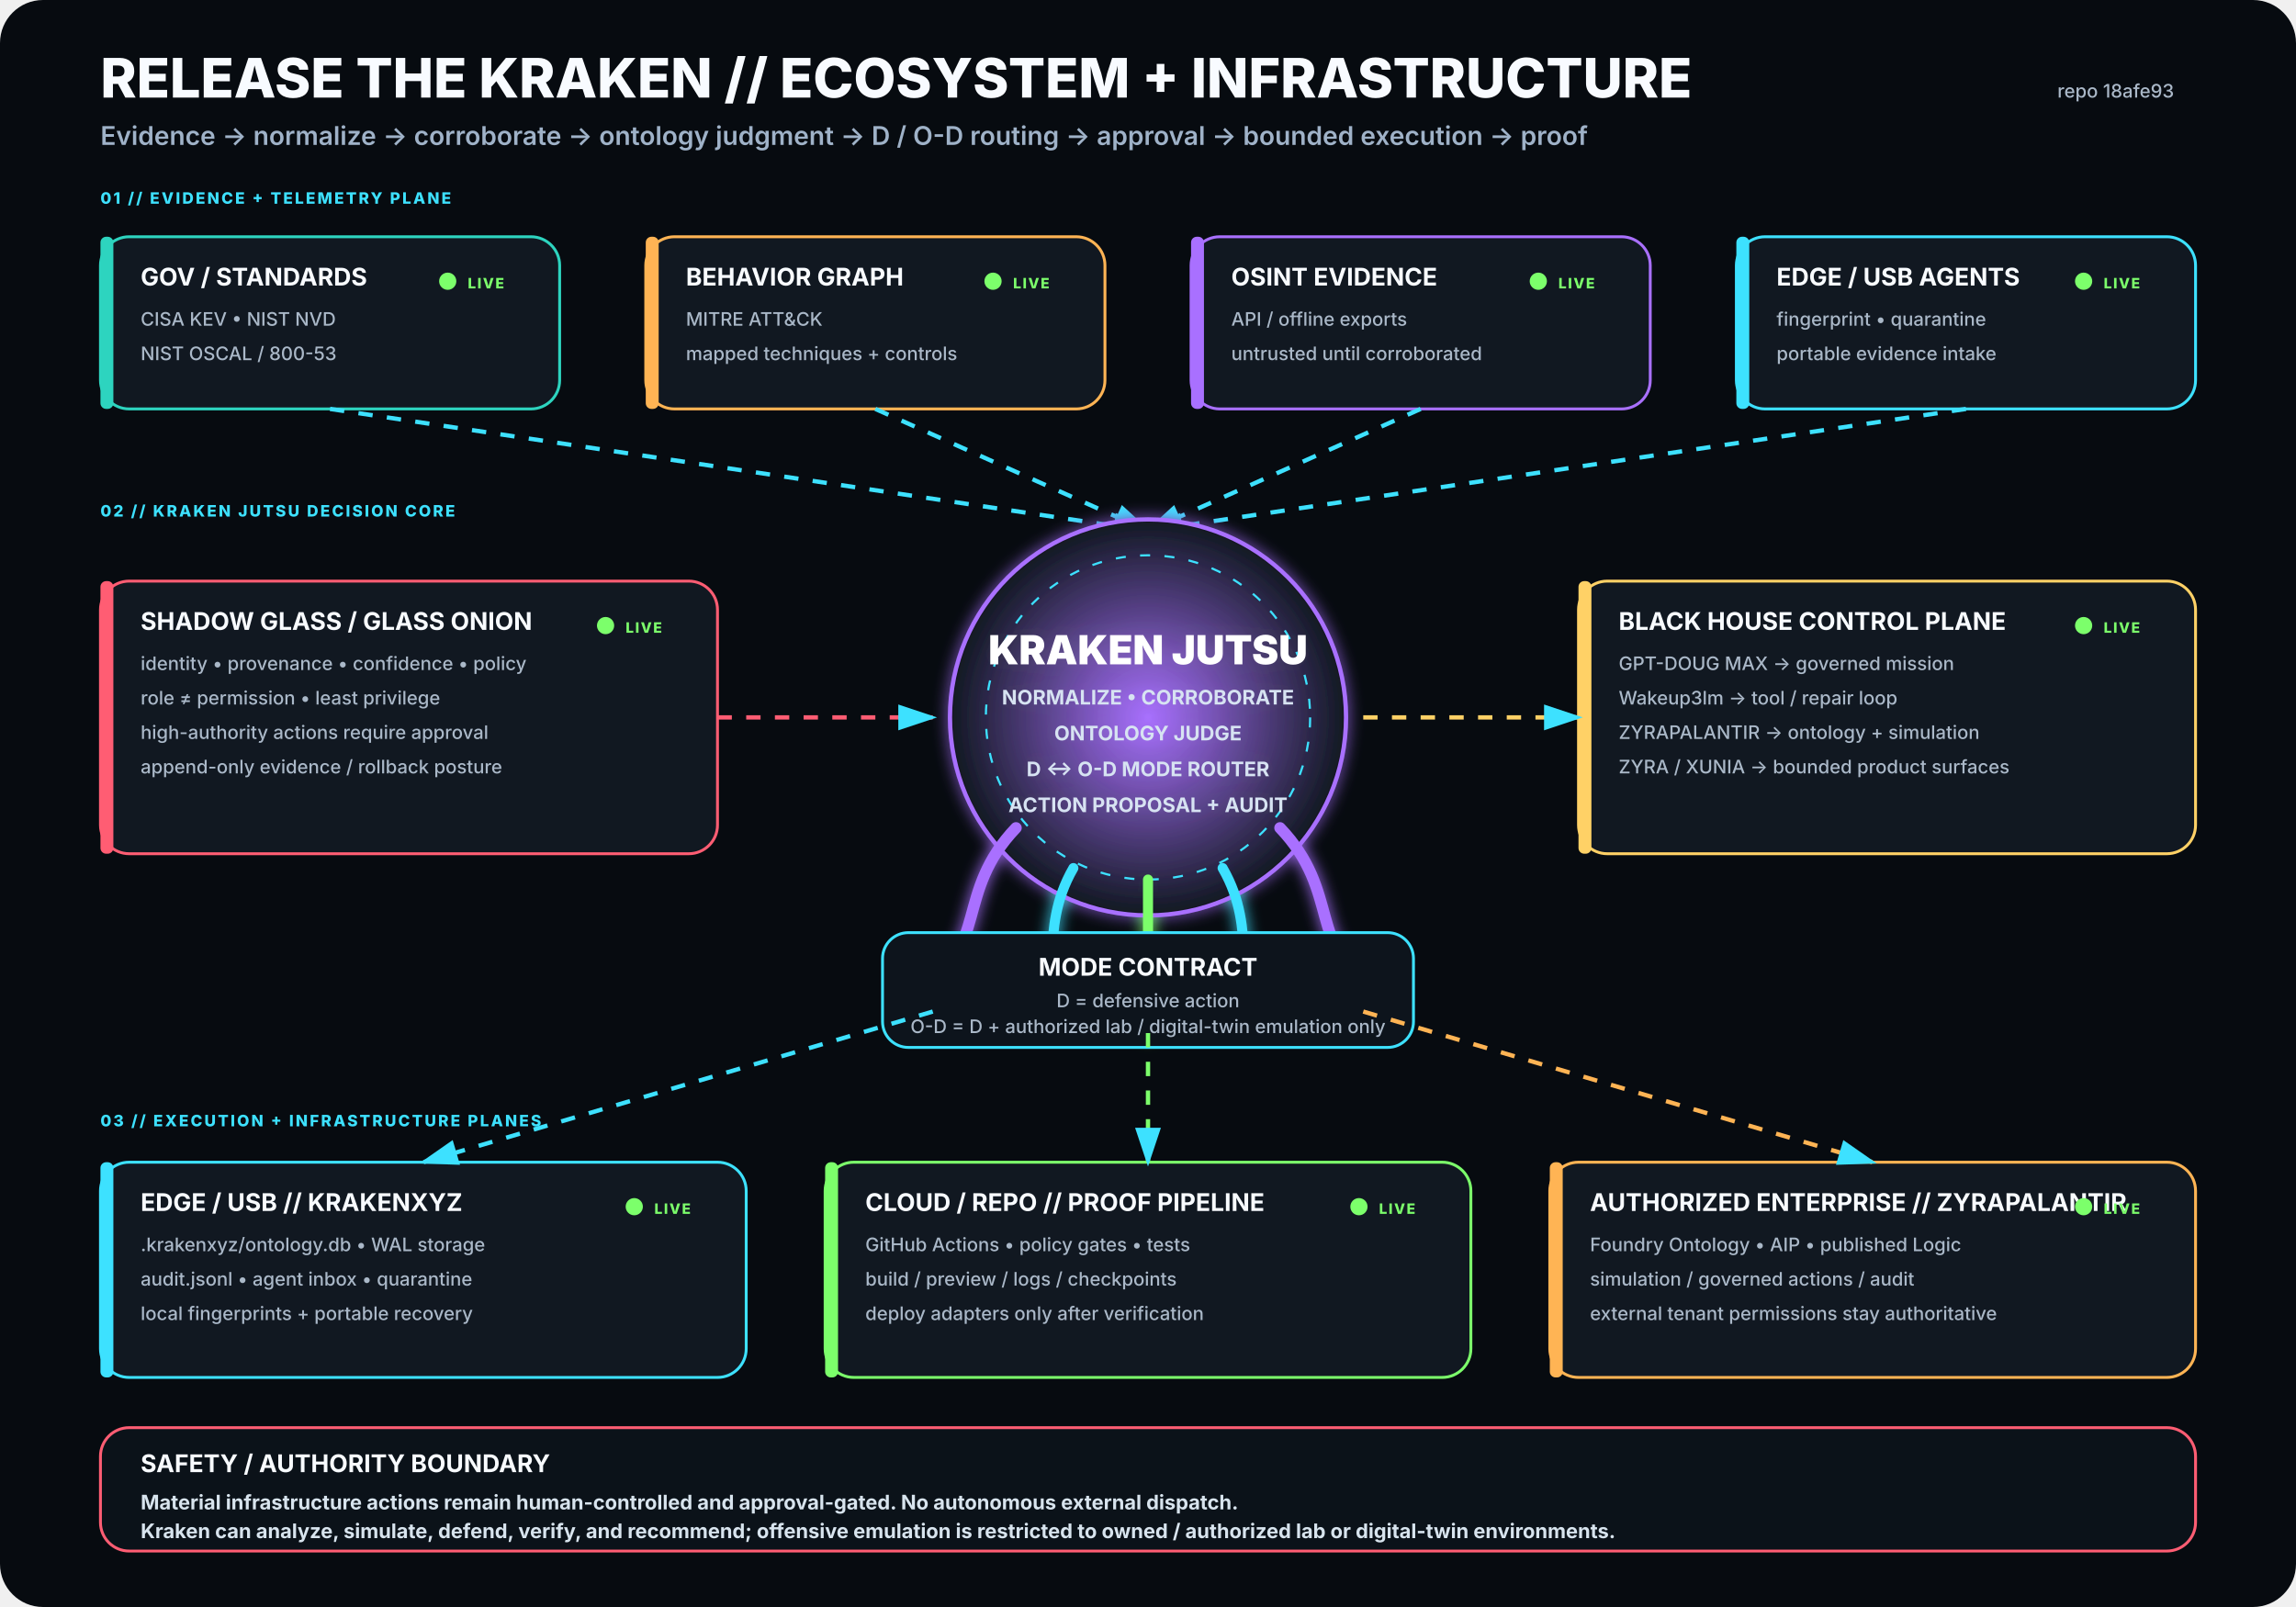
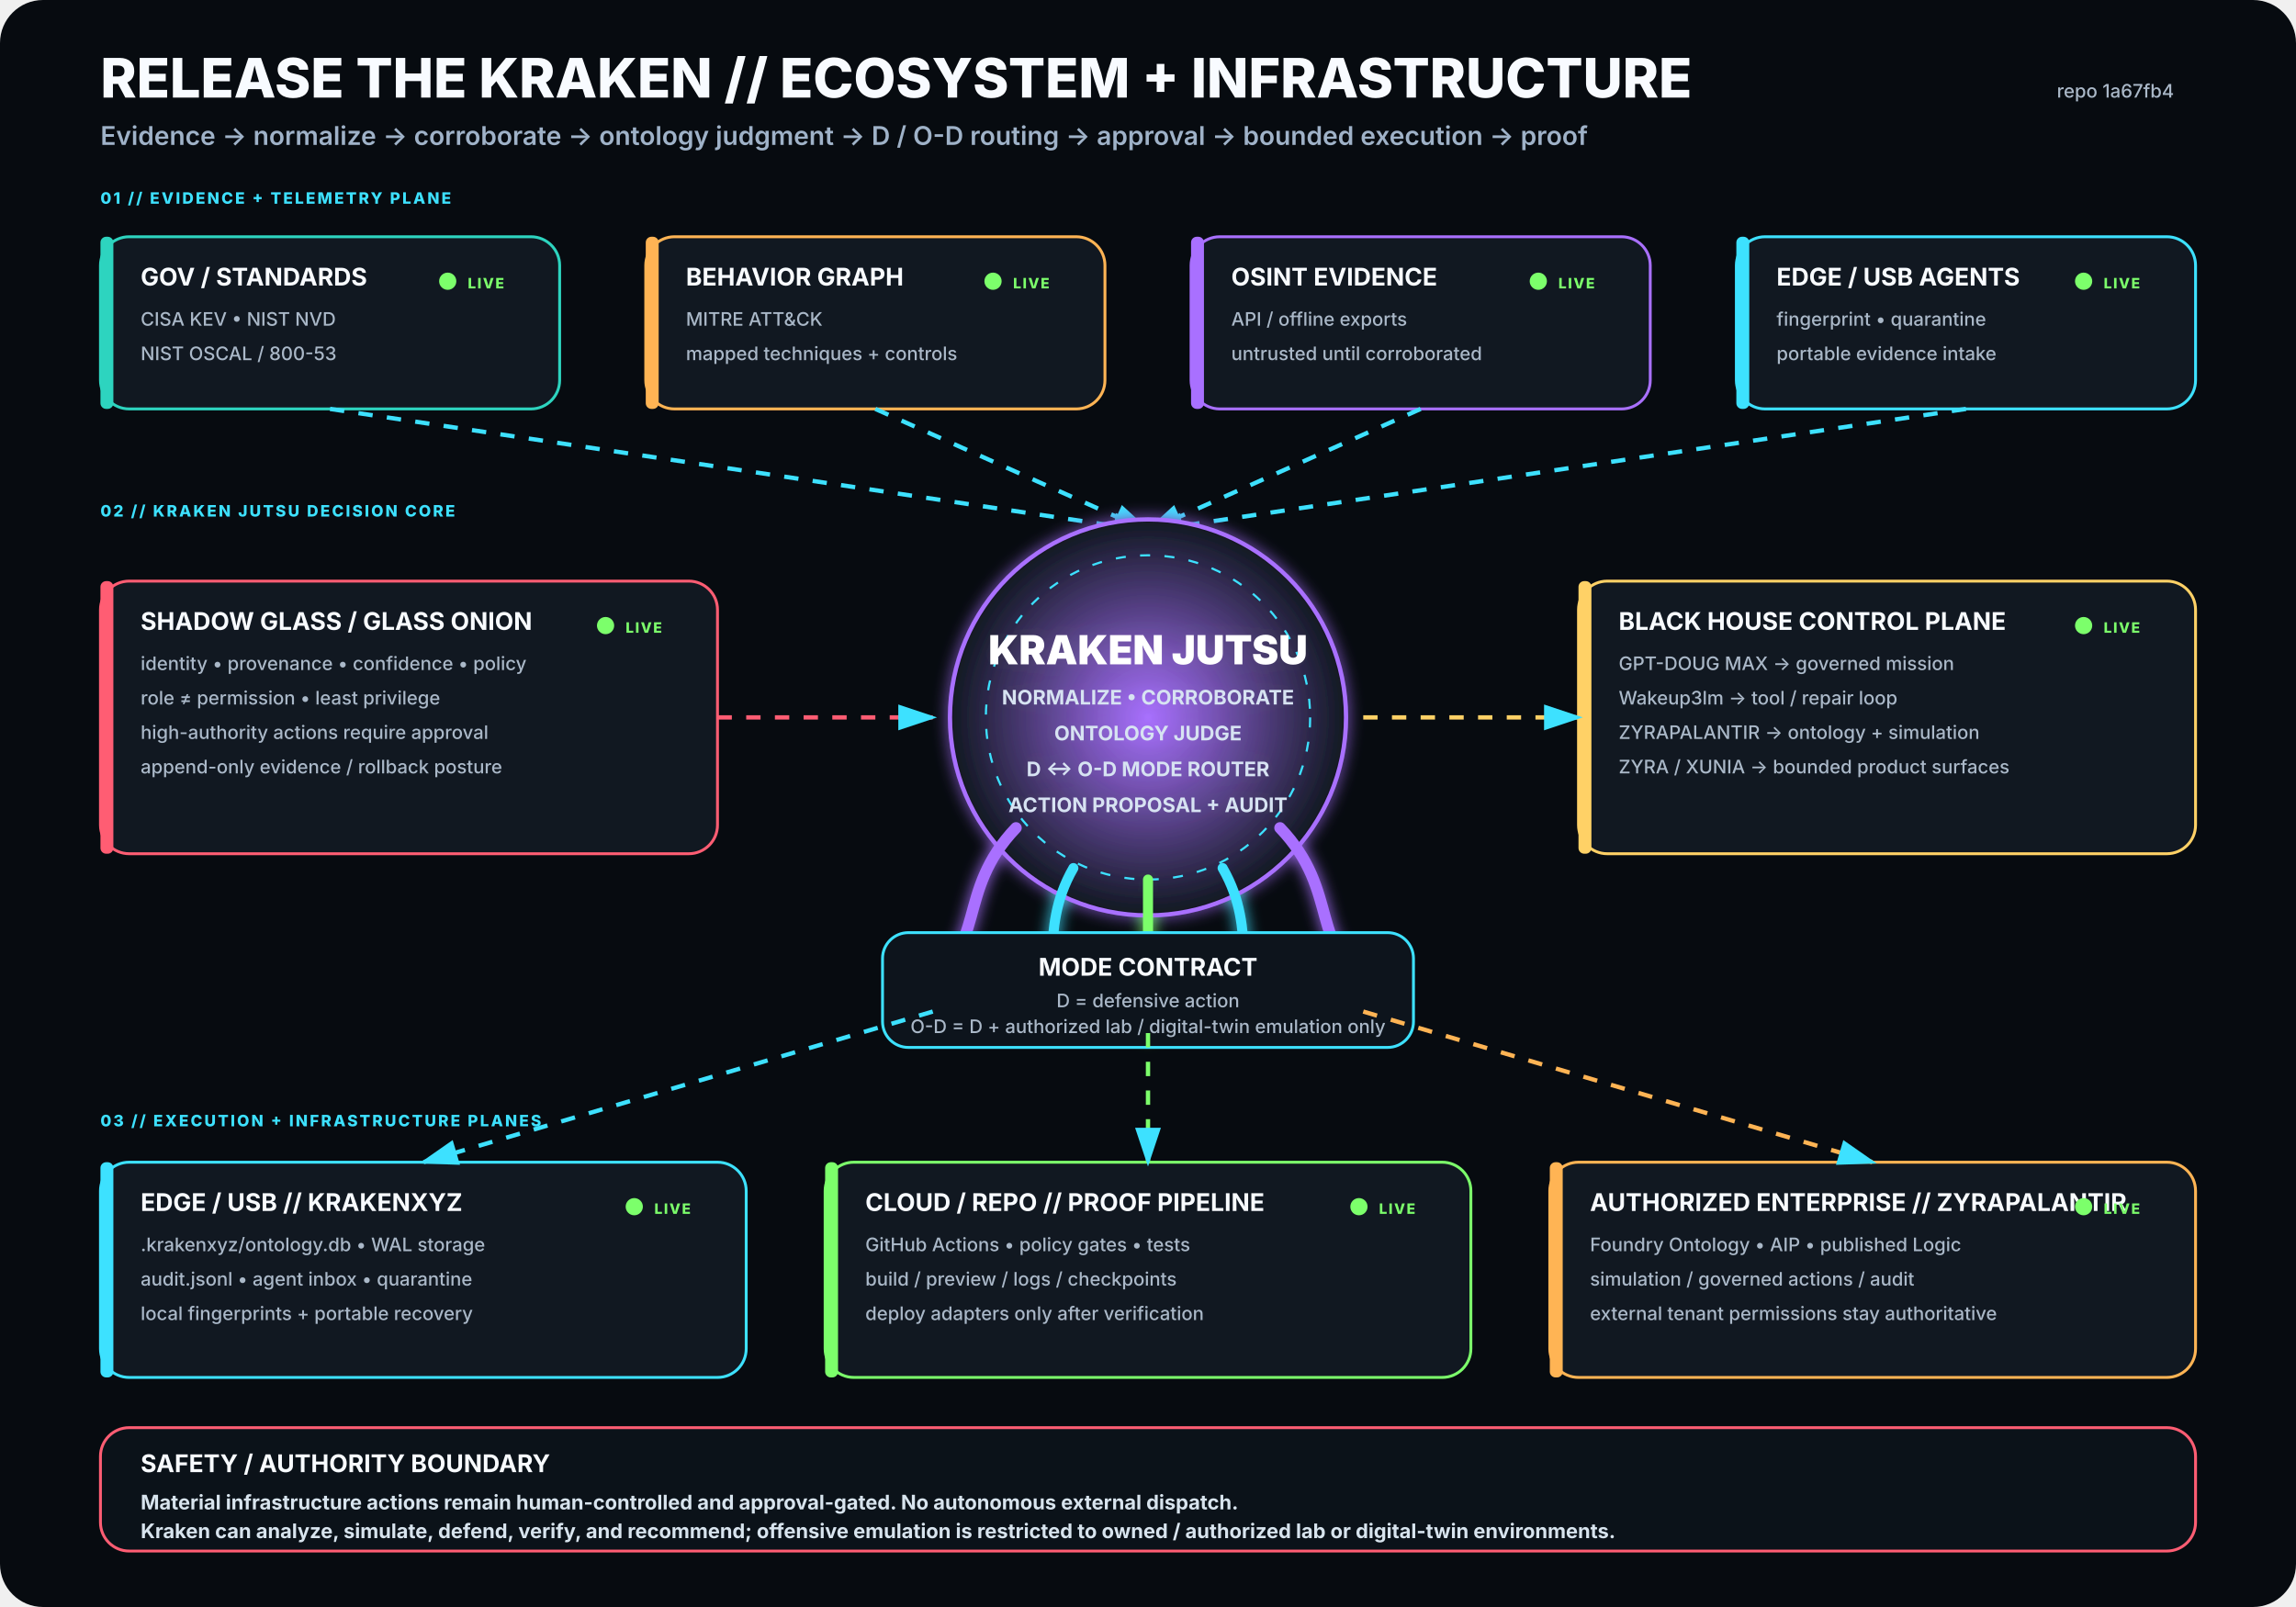
<svg xmlns="http://www.w3.org/2000/svg" viewBox="0 0 1600 1120" width="1600" height="1120" role="img" aria-labelledby="title desc">
  <rect width="1600" height="1120" rx="30" fill="#070B10" />
  <defs>
    <filter id="glow">
      <feGaussianBlur stdDeviation="5" result="b" />
      <feMerge>
        <feMergeNode in="b" />
        <feMergeNode in="SourceGraphic" />
      </feMerge>
    </filter>
    <radialGradient id="krakenCore">
      <stop offset="0%" stop-color="#A970FF" stop-opacity=".95" />
      <stop offset="100%" stop-color="#111821" stop-opacity="1" />
    </radialGradient>
    <marker id="arrow" markerWidth="10" markerHeight="10" refX="8" refY="3" orient="auto">
      <path d="M0,0 L0,6 L9,3 z" fill="#3DE1FF" />
    </marker>
  </defs>
  <style>
.h1{font:800 38px -apple-system,BlinkMacSystemFont,'Segoe UI',sans-serif;fill:#F8FBFF}
.h2{font:600 18px -apple-system,BlinkMacSystemFont,'Segoe UI',sans-serif;fill:#9FB2C8}
.title{font:750 17px -apple-system,BlinkMacSystemFont,'Segoe UI',sans-serif;fill:#F8FBFF}
.sub{font:500 13px -apple-system,BlinkMacSystemFont,'Segoe UI',sans-serif;fill:#AAB8C8}
.state{font:800 10px -apple-system,BlinkMacSystemFont,'Segoe UI',sans-serif;letter-spacing:1px}
.label{font:800 11px -apple-system,BlinkMacSystemFont,'Segoe UI',sans-serif;fill:#3DE1FF;letter-spacing:1.4px}
.core{font:850 28px -apple-system,BlinkMacSystemFont,'Segoe UI',sans-serif;fill:#FFFFFF}
.coreSub{font:650 14px -apple-system,BlinkMacSystemFont,'Segoe UI',sans-serif;fill:#D7E3F2}
.footer{font:650 14px -apple-system,BlinkMacSystemFont,'Segoe UI',sans-serif;fill:#D8E4EE}
</style>
  <text x="70" y="68" class="h1">RELEASE THE KRAKEN // ECOSYSTEM + INFRASTRUCTURE</text>
  <text x="70" y="101" class="h2">Evidence → normalize → corroborate → ontology judgment → D / O-D routing → approval → bounded execution → proof</text>
-   <text x="1515" y="68" text-anchor="end" class="sub">repo 18afe93</text>
+   <text x="1515" y="68" text-anchor="end" class="sub">repo 1a67fb4</text>
  <text x="70" y="142" class="label">01 // EVIDENCE + TELEMETRY PLANE</text>
  <g transform="translate(70 165)">
    <rect width="320" height="120" rx="20" fill="#111821" stroke="#2DD4BF" stroke-width="2" />
    <rect x="0" y="0" width="9" height="120" rx="4" fill="#2DD4BF" />
    <text x="28" y="34" class="title">GOV / STANDARDS</text>
    <text x="28" y="62" class="sub">CISA KEV • NIST NVD</text>
    <text x="28" y="86" class="sub">NIST OSCAL / 800-53</text>
    <circle cx="242" cy="31" r="6" fill="#7CFF6B">
      <animate attributeName="opacity" values=".35;1;.35" dur="2.2s" repeatCount="indefinite" />
    </circle>
    <text x="256" y="36" class="state" fill="#7CFF6B">LIVE</text>
  </g>
  <g transform="translate(450 165)">
    <rect width="320" height="120" rx="20" fill="#111821" stroke="#FFB454" stroke-width="2" />
    <rect x="0" y="0" width="9" height="120" rx="4" fill="#FFB454" />
    <text x="28" y="34" class="title">BEHAVIOR GRAPH</text>
    <text x="28" y="62" class="sub">MITRE ATT&amp;CK</text>
    <text x="28" y="86" class="sub">mapped techniques + controls</text>
    <circle cx="242" cy="31" r="6" fill="#7CFF6B">
      <animate attributeName="opacity" values=".35;1;.35" dur="2.2s" repeatCount="indefinite" />
    </circle>
    <text x="256" y="36" class="state" fill="#7CFF6B">LIVE</text>
  </g>
  <g transform="translate(830 165)">
    <rect width="320" height="120" rx="20" fill="#111821" stroke="#A970FF" stroke-width="2" />
    <rect x="0" y="0" width="9" height="120" rx="4" fill="#A970FF" />
    <text x="28" y="34" class="title">OSINT EVIDENCE</text>
    <text x="28" y="62" class="sub">API / offline exports</text>
    <text x="28" y="86" class="sub">untrusted until corroborated</text>
    <circle cx="242" cy="31" r="6" fill="#7CFF6B">
      <animate attributeName="opacity" values=".35;1;.35" dur="2.2s" repeatCount="indefinite" />
    </circle>
    <text x="256" y="36" class="state" fill="#7CFF6B">LIVE</text>
  </g>
  <g transform="translate(1210 165)">
    <rect width="320" height="120" rx="20" fill="#111821" stroke="#3DE1FF" stroke-width="2" />
    <rect x="0" y="0" width="9" height="120" rx="4" fill="#3DE1FF" />
    <text x="28" y="34" class="title">EDGE / USB AGENTS</text>
    <text x="28" y="62" class="sub">fingerprint • quarantine</text>
    <text x="28" y="86" class="sub">portable evidence intake</text>
    <circle cx="242" cy="31" r="6" fill="#7CFF6B">
      <animate attributeName="opacity" values=".35;1;.35" dur="2.2s" repeatCount="indefinite" />
    </circle>
    <text x="256" y="36" class="state" fill="#7CFF6B">LIVE</text>
  </g>
  <path d="M230 285 L800 370" stroke="#3DE1FF" stroke-width="3" fill="none" marker-end="url(#arrow)" stroke-dasharray="10 10">
    <animate attributeName="stroke-dashoffset" values="20;0" dur="1.25s" repeatCount="indefinite" />
  </path>
  <path d="M610 285 L800 370" stroke="#3DE1FF" stroke-width="3" fill="none" marker-end="url(#arrow)" stroke-dasharray="10 10">
    <animate attributeName="stroke-dashoffset" values="20;0" dur="1.25s" repeatCount="indefinite" />
  </path>
  <path d="M990 285 L800 370" stroke="#3DE1FF" stroke-width="3" fill="none" marker-end="url(#arrow)" stroke-dasharray="10 10">
    <animate attributeName="stroke-dashoffset" values="20;0" dur="1.25s" repeatCount="indefinite" />
  </path>
  <path d="M1370 285 L800 370" stroke="#3DE1FF" stroke-width="3" fill="none" marker-end="url(#arrow)" stroke-dasharray="10 10">
    <animate attributeName="stroke-dashoffset" values="20;0" dur="1.25s" repeatCount="indefinite" />
  </path>
  <text x="70" y="360" class="label">02 // KRAKEN JUTSU DECISION CORE</text>
  <g filter="url(#glow)">
    <circle cx="800" cy="500" r="138" fill="url(#krakenCore)" stroke="#A970FF" stroke-width="3" />
    <circle cx="800" cy="500" r="113" fill="none" stroke="#3DE1FF" stroke-width="1.5" stroke-dasharray="7 10" />
    <text x="800" y="463" text-anchor="middle" class="core">KRAKEN JUTSU</text>
    <text x="800" y="491" text-anchor="middle" class="coreSub">NORMALIZE • CORROBORATE</text>
    <text x="800" y="516" text-anchor="middle" class="coreSub">ONTOLOGY JUDGE</text>
    <text x="800" y="541" text-anchor="middle" class="coreSub">D ↔ O-D MODE ROUTER</text>
    <text x="800" y="566" text-anchor="middle" class="coreSub">ACTION PROPOSAL + AUDIT</text>
    <path d="M708 577 C665 622 689 661 643 686" stroke="#A970FF" stroke-width="8" fill="none" stroke-linecap="round" />
    <path d="M748 605 C722 650 744 686 718 711" stroke="#3DE1FF" stroke-width="7" fill="none" stroke-linecap="round" />
    <path d="M800 613 C800 666 800 687 800 720" stroke="#7CFF6B" stroke-width="7" fill="none" stroke-linecap="round" />
    <path d="M852 605 C878 650 856 686 882 711" stroke="#3DE1FF" stroke-width="7" fill="none" stroke-linecap="round" />
    <path d="M892 577 C935 622 911 661 957 686" stroke="#A970FF" stroke-width="8" fill="none" stroke-linecap="round" />
  </g>
  <g transform="translate(70 405)">
    <rect width="430" height="190" rx="20" fill="#111821" stroke="#FF5D73" stroke-width="2" />
    <rect x="0" y="0" width="9" height="190" rx="4" fill="#FF5D73" />
    <text x="28" y="34" class="title">SHADOW GLASS / GLASS ONION</text>
    <text x="28" y="62" class="sub">identity • provenance • confidence • policy</text>
    <text x="28" y="86" class="sub">role ≠ permission • least privilege</text>
    <text x="28" y="110" class="sub">high-authority actions require approval</text>
    <text x="28" y="134" class="sub">append-only evidence / rollback posture</text>
    <circle cx="352" cy="31" r="6" fill="#7CFF6B">
      <animate attributeName="opacity" values=".35;1;.35" dur="2.2s" repeatCount="indefinite" />
    </circle>
    <text x="366" y="36" class="state" fill="#7CFF6B">LIVE</text>
  </g>
  <path d="M500 500 L650 500" stroke="#FF5D73" stroke-width="3" fill="none" marker-end="url(#arrow)" stroke-dasharray="10 10">
    <animate attributeName="stroke-dashoffset" values="20;0" dur="1.25s" repeatCount="indefinite" />
  </path>
  <g transform="translate(1100 405)">
    <rect width="430" height="190" rx="20" fill="#111821" stroke="#FFD166" stroke-width="2" />
    <rect x="0" y="0" width="9" height="190" rx="4" fill="#FFD166" />
    <text x="28" y="34" class="title">BLACK HOUSE CONTROL PLANE</text>
    <text x="28" y="62" class="sub">GPT-DOUG MAX → governed mission</text>
    <text x="28" y="86" class="sub">Wakeup3lm → tool / repair loop</text>
    <text x="28" y="110" class="sub">ZYRAPALANTIR → ontology + simulation</text>
    <text x="28" y="134" class="sub">ZYRA / XUNIA → bounded product surfaces</text>
    <circle cx="352" cy="31" r="6" fill="#7CFF6B">
      <animate attributeName="opacity" values=".35;1;.35" dur="2.2s" repeatCount="indefinite" />
    </circle>
    <text x="366" y="36" class="state" fill="#7CFF6B">LIVE</text>
  </g>
  <path d="M950 500 L1100 500" stroke="#FFD166" stroke-width="3" fill="none" marker-end="url(#arrow)" stroke-dasharray="10 10">
    <animate attributeName="stroke-dashoffset" values="20;0" dur="1.25s" repeatCount="indefinite" />
  </path>
  <g transform="translate(615 650)">
    <rect width="370" height="80" rx="18" fill="#0D141C" stroke="#3DE1FF" stroke-width="2" />
    <text x="185" y="30" text-anchor="middle" class="title">MODE CONTRACT</text>
    <text x="185" y="52" text-anchor="middle" class="sub">D = defensive action</text>
    <text x="185" y="70" text-anchor="middle" class="sub">O-D = D + authorized lab / digital-twin emulation only</text>
  </g>
  <text x="70" y="785" class="label">03 // EXECUTION + INFRASTRUCTURE PLANES</text>
  <g transform="translate(70 810)">
    <rect width="450" height="150" rx="20" fill="#111821" stroke="#3DE1FF" stroke-width="2" />
    <rect x="0" y="0" width="9" height="150" rx="4" fill="#3DE1FF" />
    <text x="28" y="34" class="title">EDGE / USB // KRAKENXYZ</text>
    <text x="28" y="62" class="sub">.krakenxyz/ontology.db • WAL storage</text>
    <text x="28" y="86" class="sub">audit.jsonl • agent inbox • quarantine</text>
    <text x="28" y="110" class="sub">local fingerprints + portable recovery</text>
    <circle cx="372" cy="31" r="6" fill="#7CFF6B">
      <animate attributeName="opacity" values=".35;1;.35" dur="2.2s" repeatCount="indefinite" />
    </circle>
    <text x="386" y="36" class="state" fill="#7CFF6B">LIVE</text>
  </g>
  <g transform="translate(575 810)">
    <rect width="450" height="150" rx="20" fill="#111821" stroke="#7CFF6B" stroke-width="2" />
    <rect x="0" y="0" width="9" height="150" rx="4" fill="#7CFF6B" />
    <text x="28" y="34" class="title">CLOUD / REPO // PROOF PIPELINE</text>
    <text x="28" y="62" class="sub">GitHub Actions • policy gates • tests</text>
    <text x="28" y="86" class="sub">build / preview / logs / checkpoints</text>
    <text x="28" y="110" class="sub">deploy adapters only after verification</text>
    <circle cx="372" cy="31" r="6" fill="#7CFF6B">
      <animate attributeName="opacity" values=".35;1;.35" dur="2.2s" repeatCount="indefinite" />
    </circle>
    <text x="386" y="36" class="state" fill="#7CFF6B">LIVE</text>
  </g>
  <g transform="translate(1080 810)">
    <rect width="450" height="150" rx="20" fill="#111821" stroke="#FFB454" stroke-width="2" />
    <rect x="0" y="0" width="9" height="150" rx="4" fill="#FFB454" />
    <text x="28" y="34" class="title">AUTHORIZED ENTERPRISE // ZYRAPALANTIR</text>
    <text x="28" y="62" class="sub">Foundry Ontology • AIP • published Logic</text>
    <text x="28" y="86" class="sub">simulation / governed actions / audit</text>
    <text x="28" y="110" class="sub">external tenant permissions stay authoritative</text>
    <circle cx="372" cy="31" r="6" fill="#7CFF6B">
      <animate attributeName="opacity" values=".35;1;.35" dur="2.2s" repeatCount="indefinite" />
    </circle>
    <text x="386" y="36" class="state" fill="#7CFF6B">LIVE</text>
  </g>
  <path d="M650 705 L295 810" stroke="#3DE1FF" stroke-width="3" fill="none" marker-end="url(#arrow)" stroke-dasharray="10 10">
    <animate attributeName="stroke-dashoffset" values="20;0" dur="1.25s" repeatCount="indefinite" />
  </path>
  <path d="M800 720 L800 810" stroke="#7CFF6B" stroke-width="3" fill="none" marker-end="url(#arrow)" stroke-dasharray="10 10">
    <animate attributeName="stroke-dashoffset" values="20;0" dur="1.25s" repeatCount="indefinite" />
  </path>
  <path d="M950 705 L1305 810" stroke="#FFB454" stroke-width="3" fill="none" marker-end="url(#arrow)" stroke-dasharray="10 10">
    <animate attributeName="stroke-dashoffset" values="20;0" dur="1.25s" repeatCount="indefinite" />
  </path>
  <g transform="translate(70 995)">
    <rect width="1460" height="86" rx="20" fill="#0B1219" stroke="#FF5D73" stroke-width="2" />
    <text x="28" y="31" class="title">SAFETY / AUTHORITY BOUNDARY</text>
    <text x="28" y="57" class="footer">Material infrastructure actions remain human-controlled and approval-gated. No autonomous external dispatch.</text>
    <text x="28" y="77" class="footer">Kraken can analyze, simulate, defend, verify, and recommend; offensive emulation is restricted to owned / authorized lab or digital-twin environments.</text>
  </g>
</svg>
